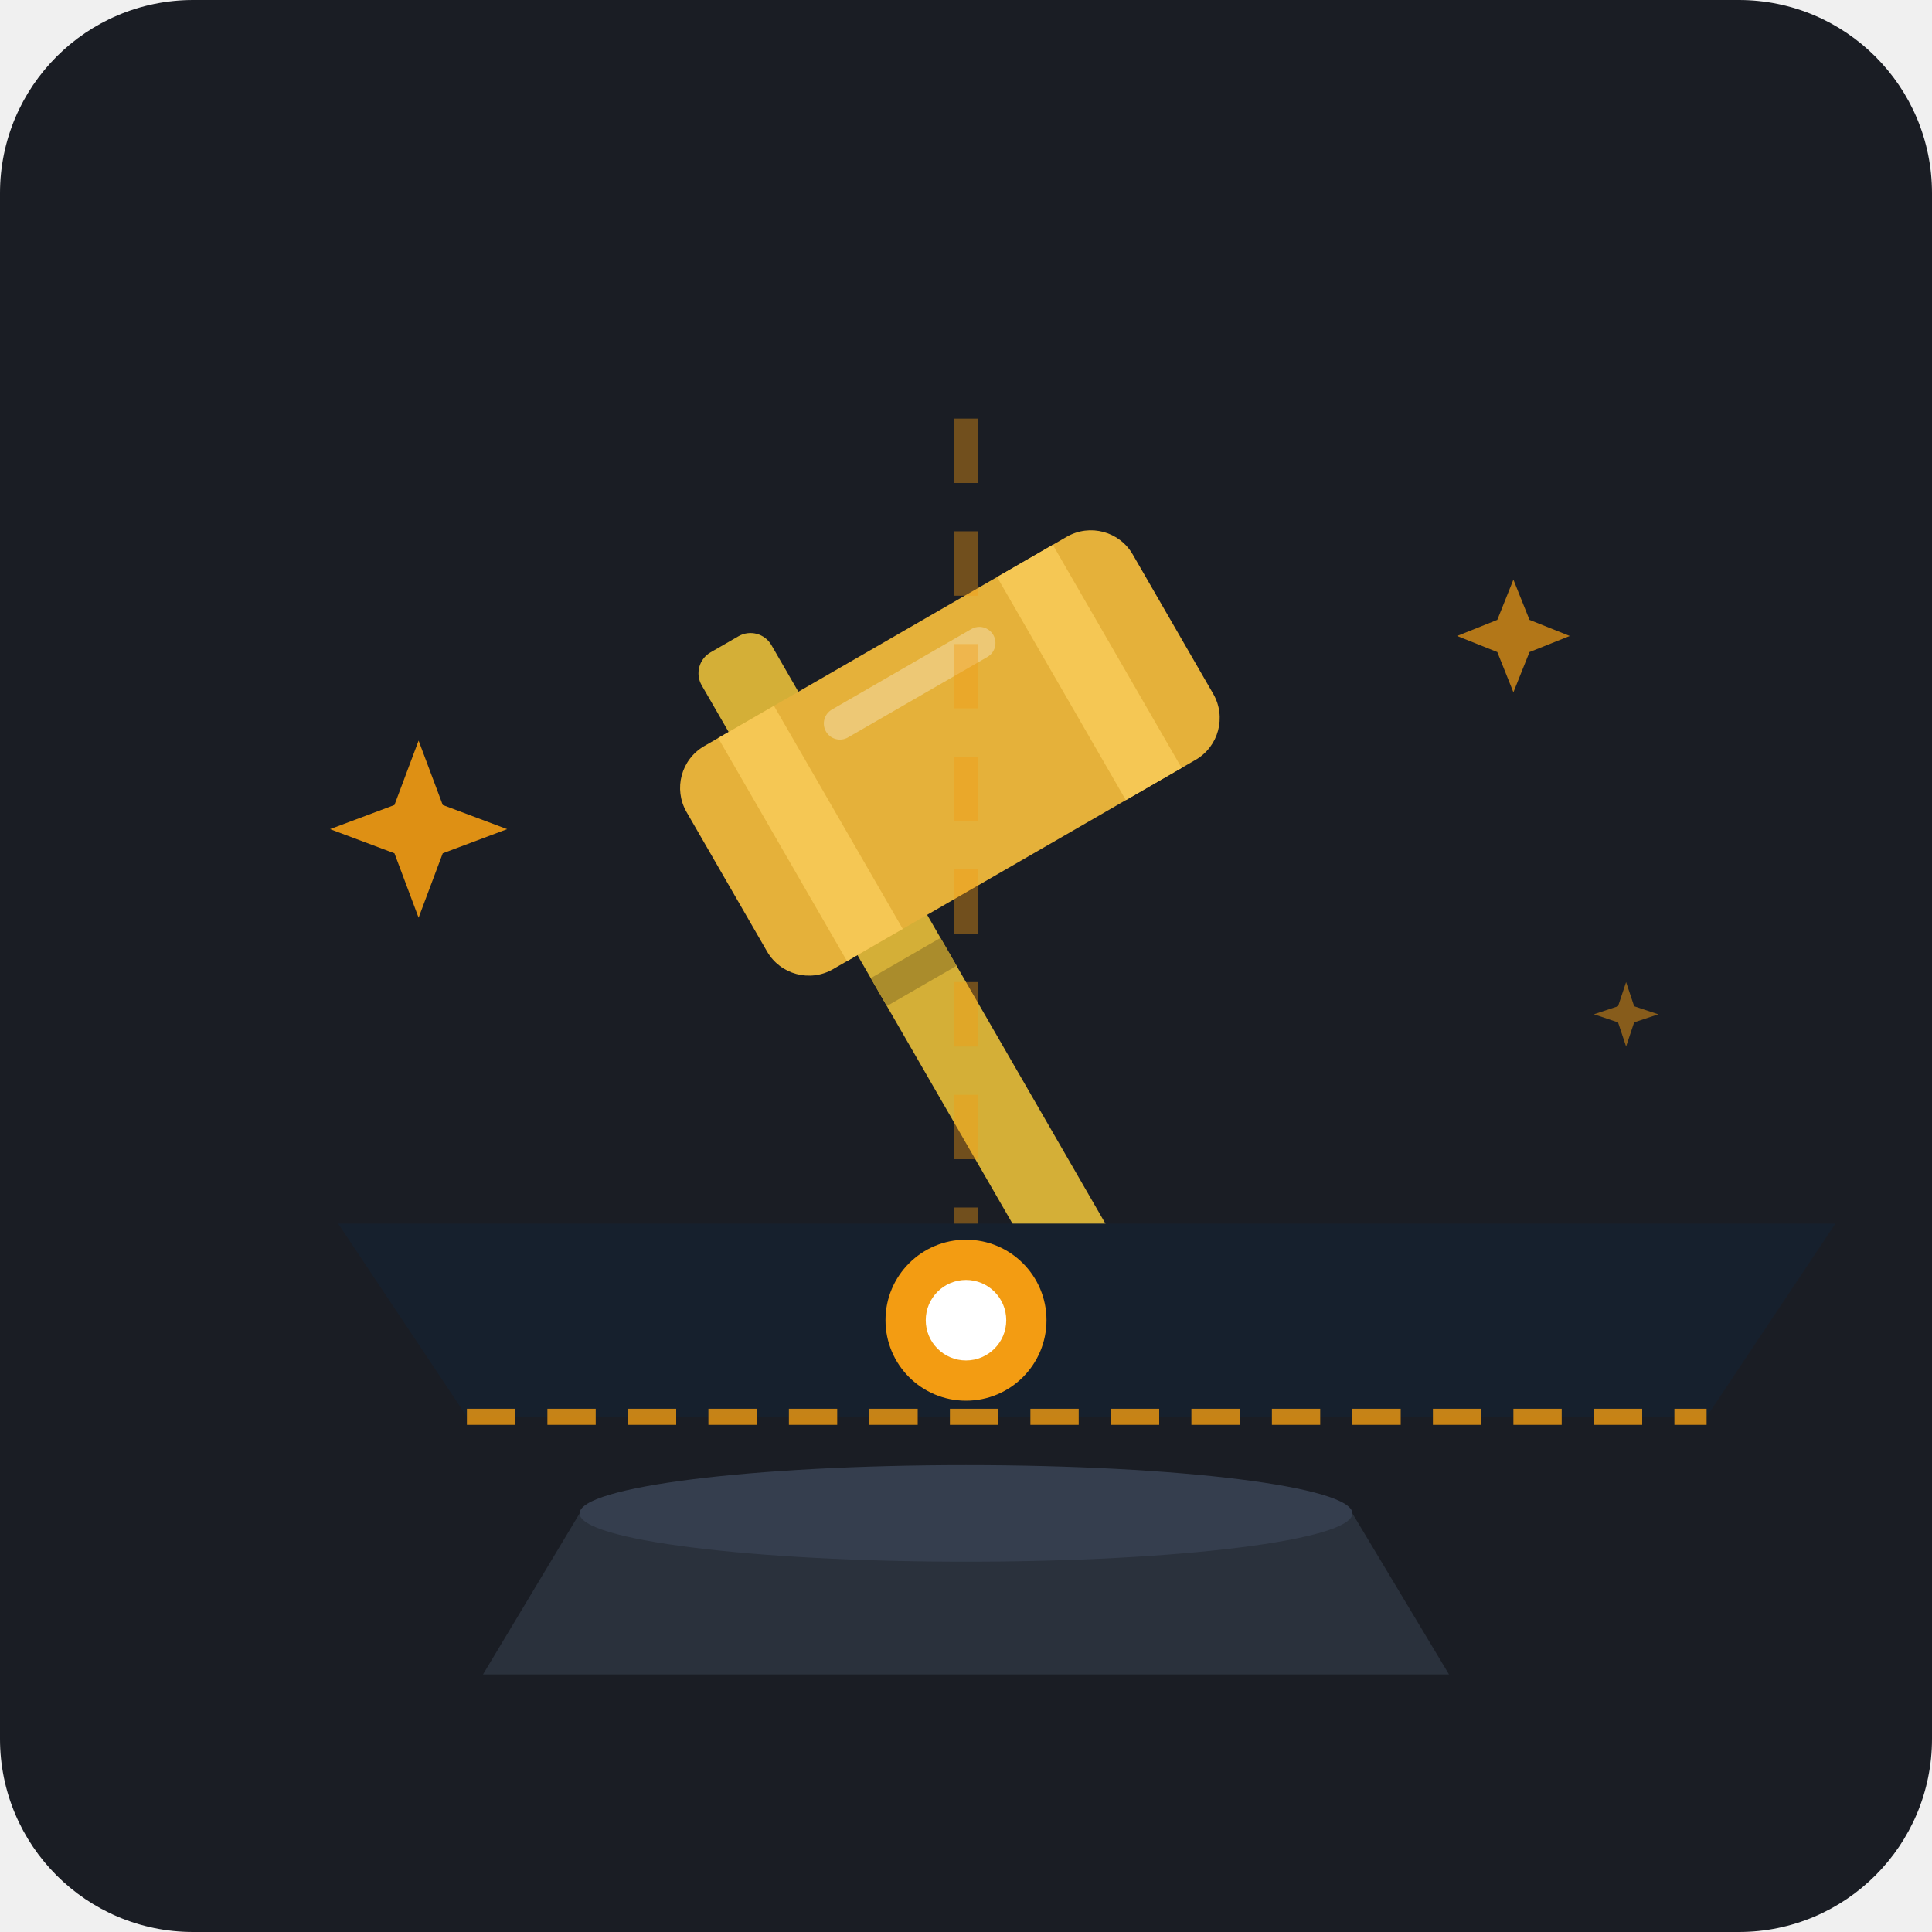
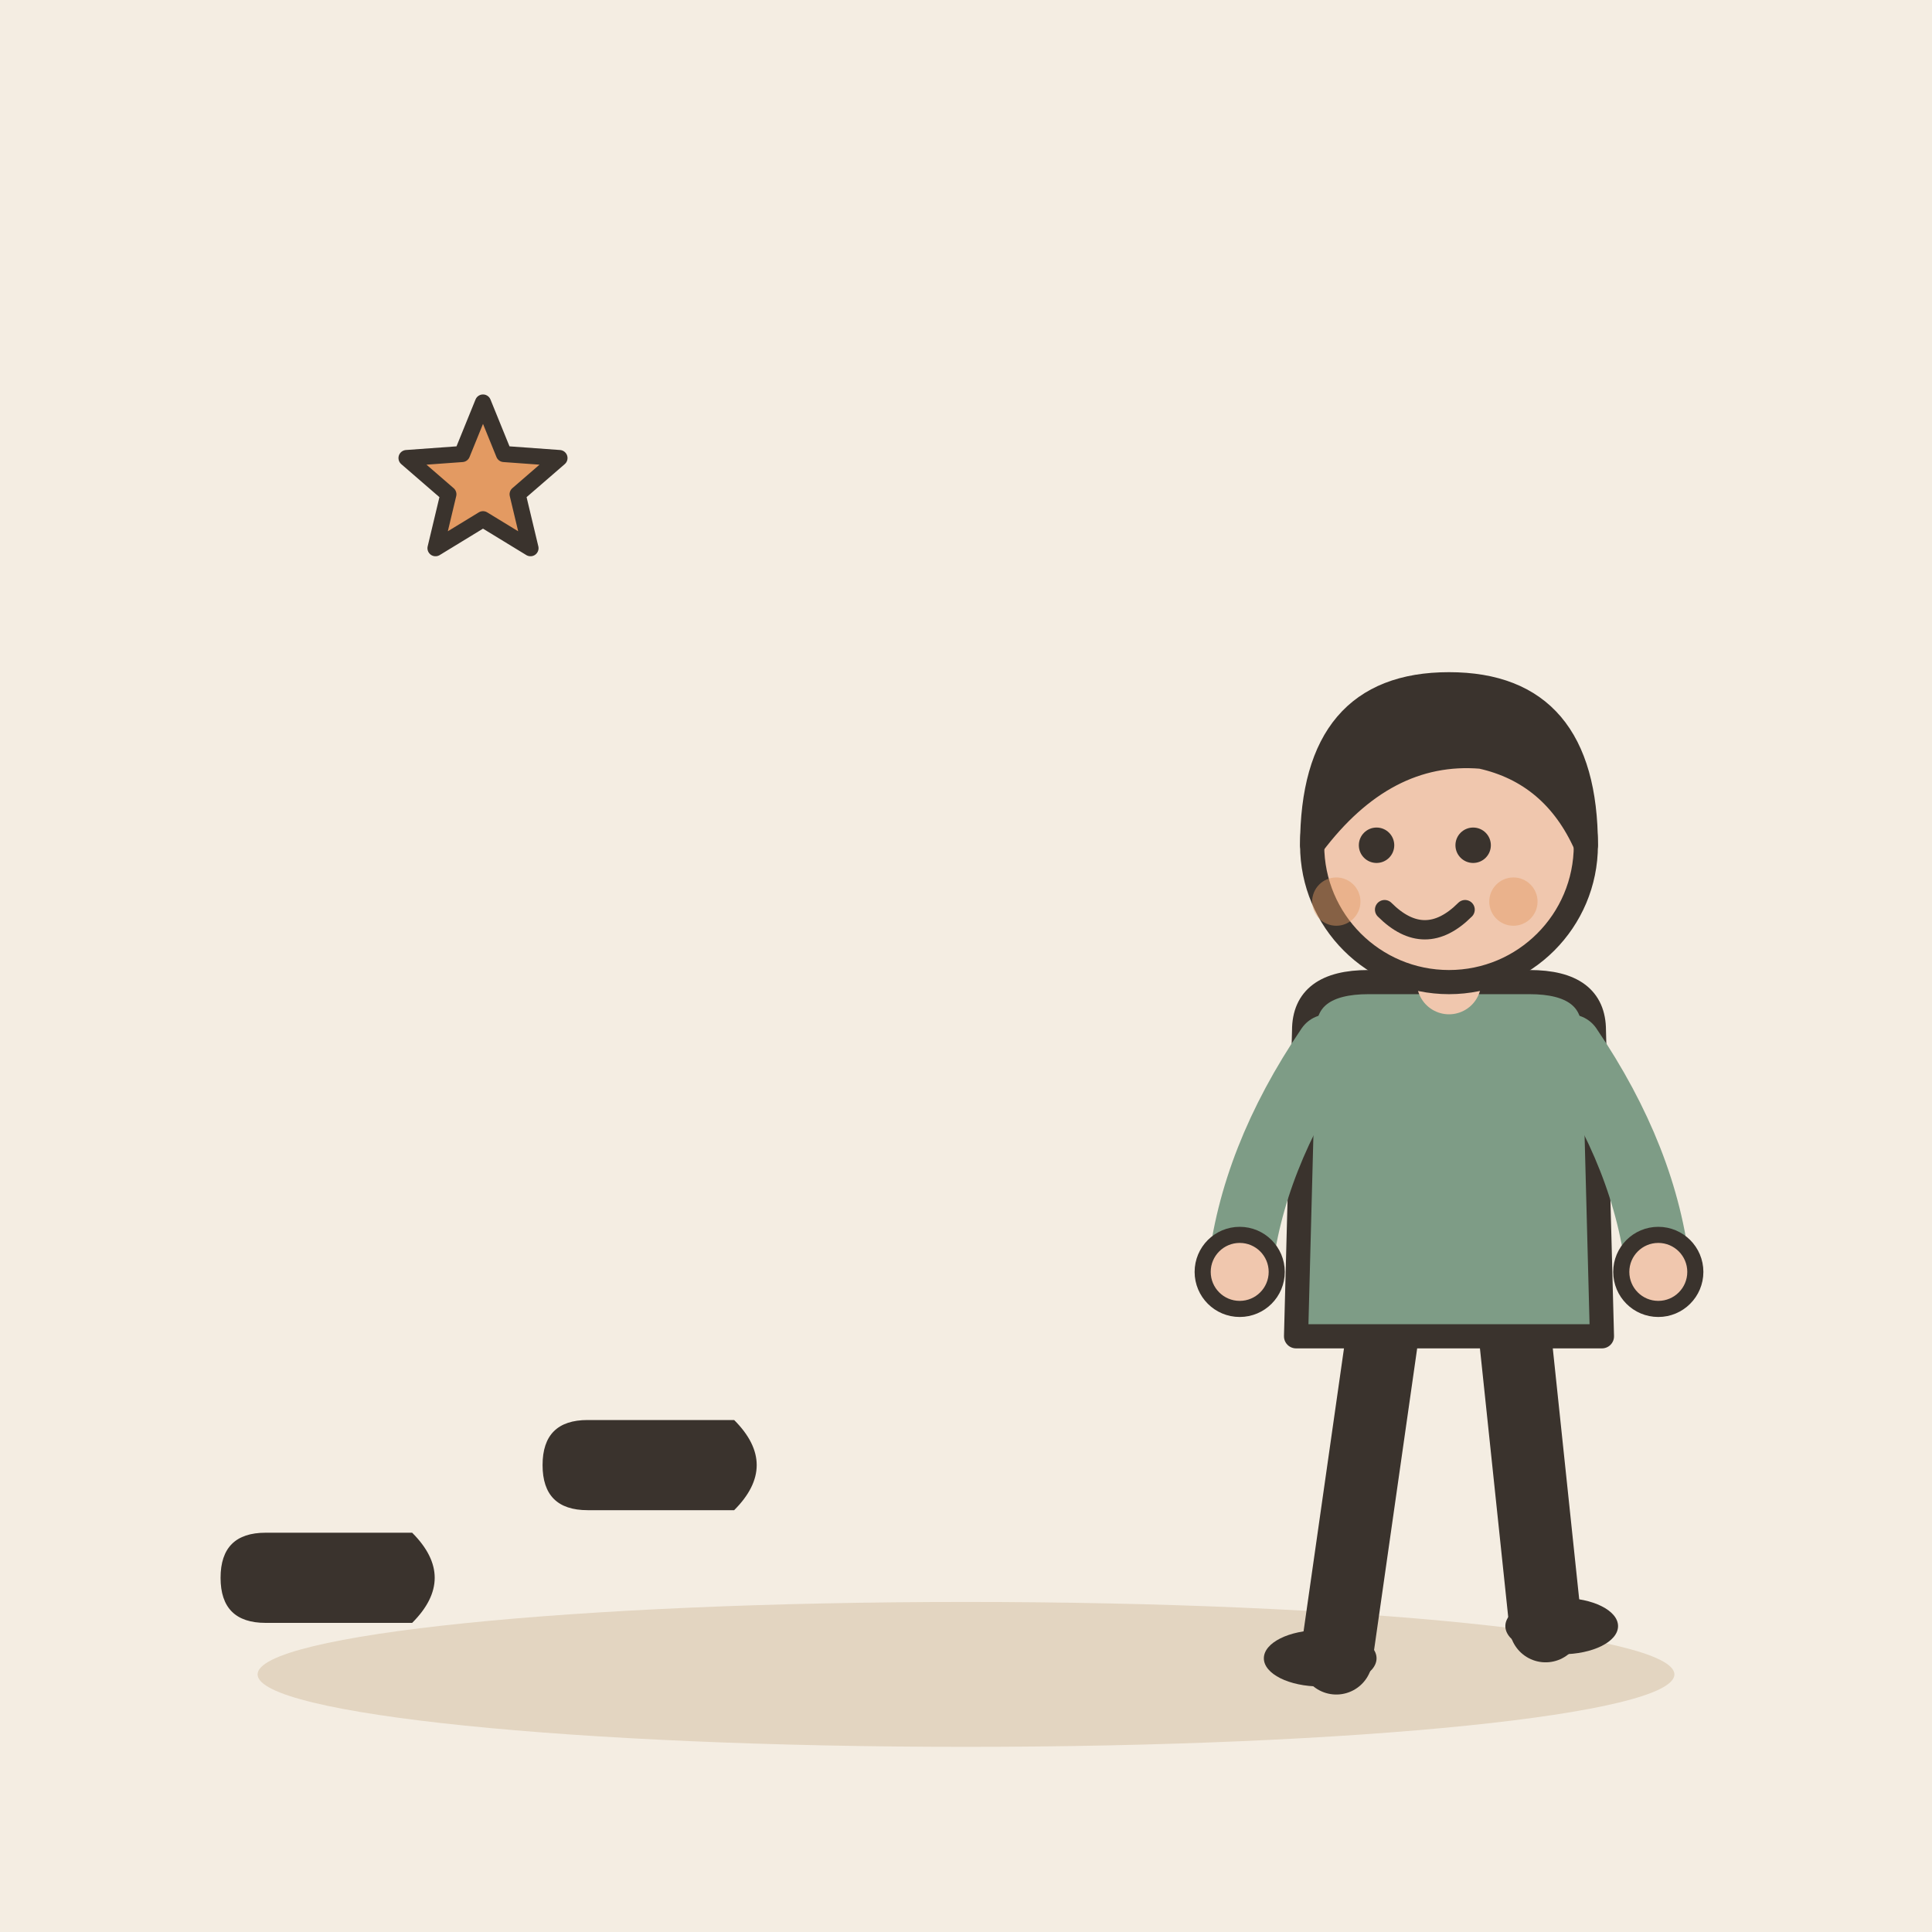
- <svg xmlns="http://www.w3.org/2000/svg" viewBox="0 0 240 240">
-   <rect width="240" height="240" rx="24" fill="#1A1D24" />
-   <g transform="translate(12, 12)">
-     <path d="M60 176 L156 176 L168 196 L48 196 Z" fill="#2A313C" />
-     <ellipse cx="108" cy="176" rx="48" ry="6" fill="#353E4E" />
-     <g transform="rotate(-30 108 120)">
-       <rect x="103" y="60" width="10" height="95" rx="3" fill="#D4AF37" />
-       <rect x="103" y="75" width="10" height="4" fill="#AA8C2C" />
-       <rect x="103" y="90" width="10" height="4" fill="#AA8C2C" />
-       <rect x="103" y="105" width="10" height="4" fill="#AA8C2C" />
-       <circle cx="108" cy="157" rx="7" fill="#F39C12" />
-     </g>
-     <g transform="rotate(-30 108 85)">
-       <rect x="76" y="65" width="64" height="32" rx="6" fill="#E5B13A" />
-       <rect x="84" y="65" width="8" height="32" fill="#F5C754" />
-       <rect x="124" y="65" width="8" height="32" fill="#F5C754" />
-       <rect x="96" y="69" width="24" height="4" rx="2" fill="#FFF" opacity="0.3" />
-     </g>
-     <path d="M30 140 L216 140 L200 164 L46 164 Z" fill="#16202D" />
-     <path d="M46 164 L200 164" stroke="#F39C12" stroke-width="2" stroke-dasharray="6,4" opacity="0.8" />
-     <path d="M108 40 L108 140" stroke="#F39C12" stroke-width="3" stroke-dasharray="8,6" opacity="0.4" />
-     <circle cx="108" cy="152" r="10" fill="#F39C12" />
-     <circle cx="108" cy="152" r="5" fill="#FFFFFF" />
-     <path d="M40 80 L43 88 L51 91 L43 94 L40 102 L37 94 L29 91 L37 88 Z" fill="#F39C12" opacity="0.9" />
-     <path d="M176 60 L178 65 L183 67 L178 69 L176 74 L174 69 L169 67 L174 65 Z" fill="#F39C12" opacity="0.7" />
-     <path d="M190 110 L191 113 L194 114 L191 115 L190 118 L189 115 L186 114 L189 113 Z" fill="#F39C12" opacity="0.5" />
+ <svg xmlns="http://www.w3.org/2000/svg" viewBox="0 0 240 240" data-style="editorial">
+   <rect width="240" height="240" fill="#F4EDE2" />
+   <ellipse cx="120" cy="208" rx="88" ry="9" fill="#E3D5C1" />
+   <g transform="translate(40 196) rotate(90) scale(0.7 0.7)">
+     <path d="M-8 -16Q0 -24 8 -16L8 10Q8 18 0 18Q-8 18 -8 10Z" fill="#3A332D" />
  </g>
+   <g transform="translate(80 182) rotate(90) scale(0.7 0.7)">
+     <path d="M-8 -16Q0 -24 8 -16L8 10Q8 18 0 18Q-8 18 -8 10Z" fill="#3A332D" />
+   </g>
+   <g transform="translate(180 206)">
+     <path d="M-8 -42L-14 0" stroke="#3A332D" stroke-width="9" stroke-linecap="round" fill="none" />
+     <path d="M8 -42L12 -4" stroke="#3A332D" stroke-width="9" stroke-linecap="round" fill="none" />
+     <ellipse cx="-16" cy="0" rx="7" ry="3.5" fill="#3A332D" />
+     <ellipse cx="14" cy="-4" rx="7" ry="3.5" fill="#3A332D" />
+     <path d="M-18 -78Q-18 -84 -10 -84L10 -84Q18 -84 18 -78L19 -40L-19 -40Z" fill="#7E9C86" stroke="#3A332D" stroke-width="3" stroke-linecap="round" stroke-linejoin="round" />
+     <path d="M-15 -76Q-24.5 -62 -26 -48" fill="none" stroke="#7E9C86" stroke-width="8" stroke-linecap="round" stroke-linejoin="round" />
+     <circle cx="-26" cy="-48" r="4.6" fill="#F0C7AE" stroke="#3A332D" stroke-linecap="round" stroke-linejoin="round" stroke-width="2" />
+     <path d="M15 -76Q24.5 -62 26 -48" fill="none" stroke="#7E9C86" stroke-width="8" stroke-linecap="round" stroke-linejoin="round" />
+     <circle cx="26" cy="-48" r="4.6" fill="#F0C7AE" stroke="#3A332D" stroke-linecap="round" stroke-linejoin="round" stroke-width="2" />
+     <path d="M0 -84L0 -88" stroke="#F0C7AE" stroke-width="8" stroke-linecap="round" fill="none" />
+     <circle cx="0" cy="-101" r="17" fill="#F0C7AE" stroke="#3A332D" stroke-width="3" stroke-linecap="round" stroke-linejoin="round" />
+     <path d="M-17 -101Q-17 -121 0 -121Q17 -121 17 -101Q13 -110 4 -112Q-8 -113 -17 -101Z" fill="#3A332D" stroke="#3A332D" stroke-width="3" stroke-linecap="round" stroke-linejoin="round" />
+     <circle cx="-9" cy="-101" r="2.2" fill="#3A332D" />
+     <circle cx="3" cy="-101" r="2.2" fill="#3A332D" />
+     <path d="M-8 -93Q-3 -88 2 -93" fill="none" stroke="#3A332D" stroke-width="2.4" stroke-linecap="round" stroke-linejoin="round" />
+     <circle cx="-14" cy="-94" r="3" fill="#E39A62" opacity="0.45" />
+     <circle cx="8" cy="-94" r="3" fill="#E39A62" opacity="0.45" />
+   </g>
+   <path d="M60.0 50.0L62.6 56.4L69.5 56.9L64.3 61.4L65.9 68.1L60.0 64.5L54.1 68.1L55.7 61.4L50.5 56.9L57.4 56.4Z" fill="#E39A62" stroke="#3A332D" stroke-width="2" stroke-linecap="round" stroke-linejoin="round" />
</svg>
